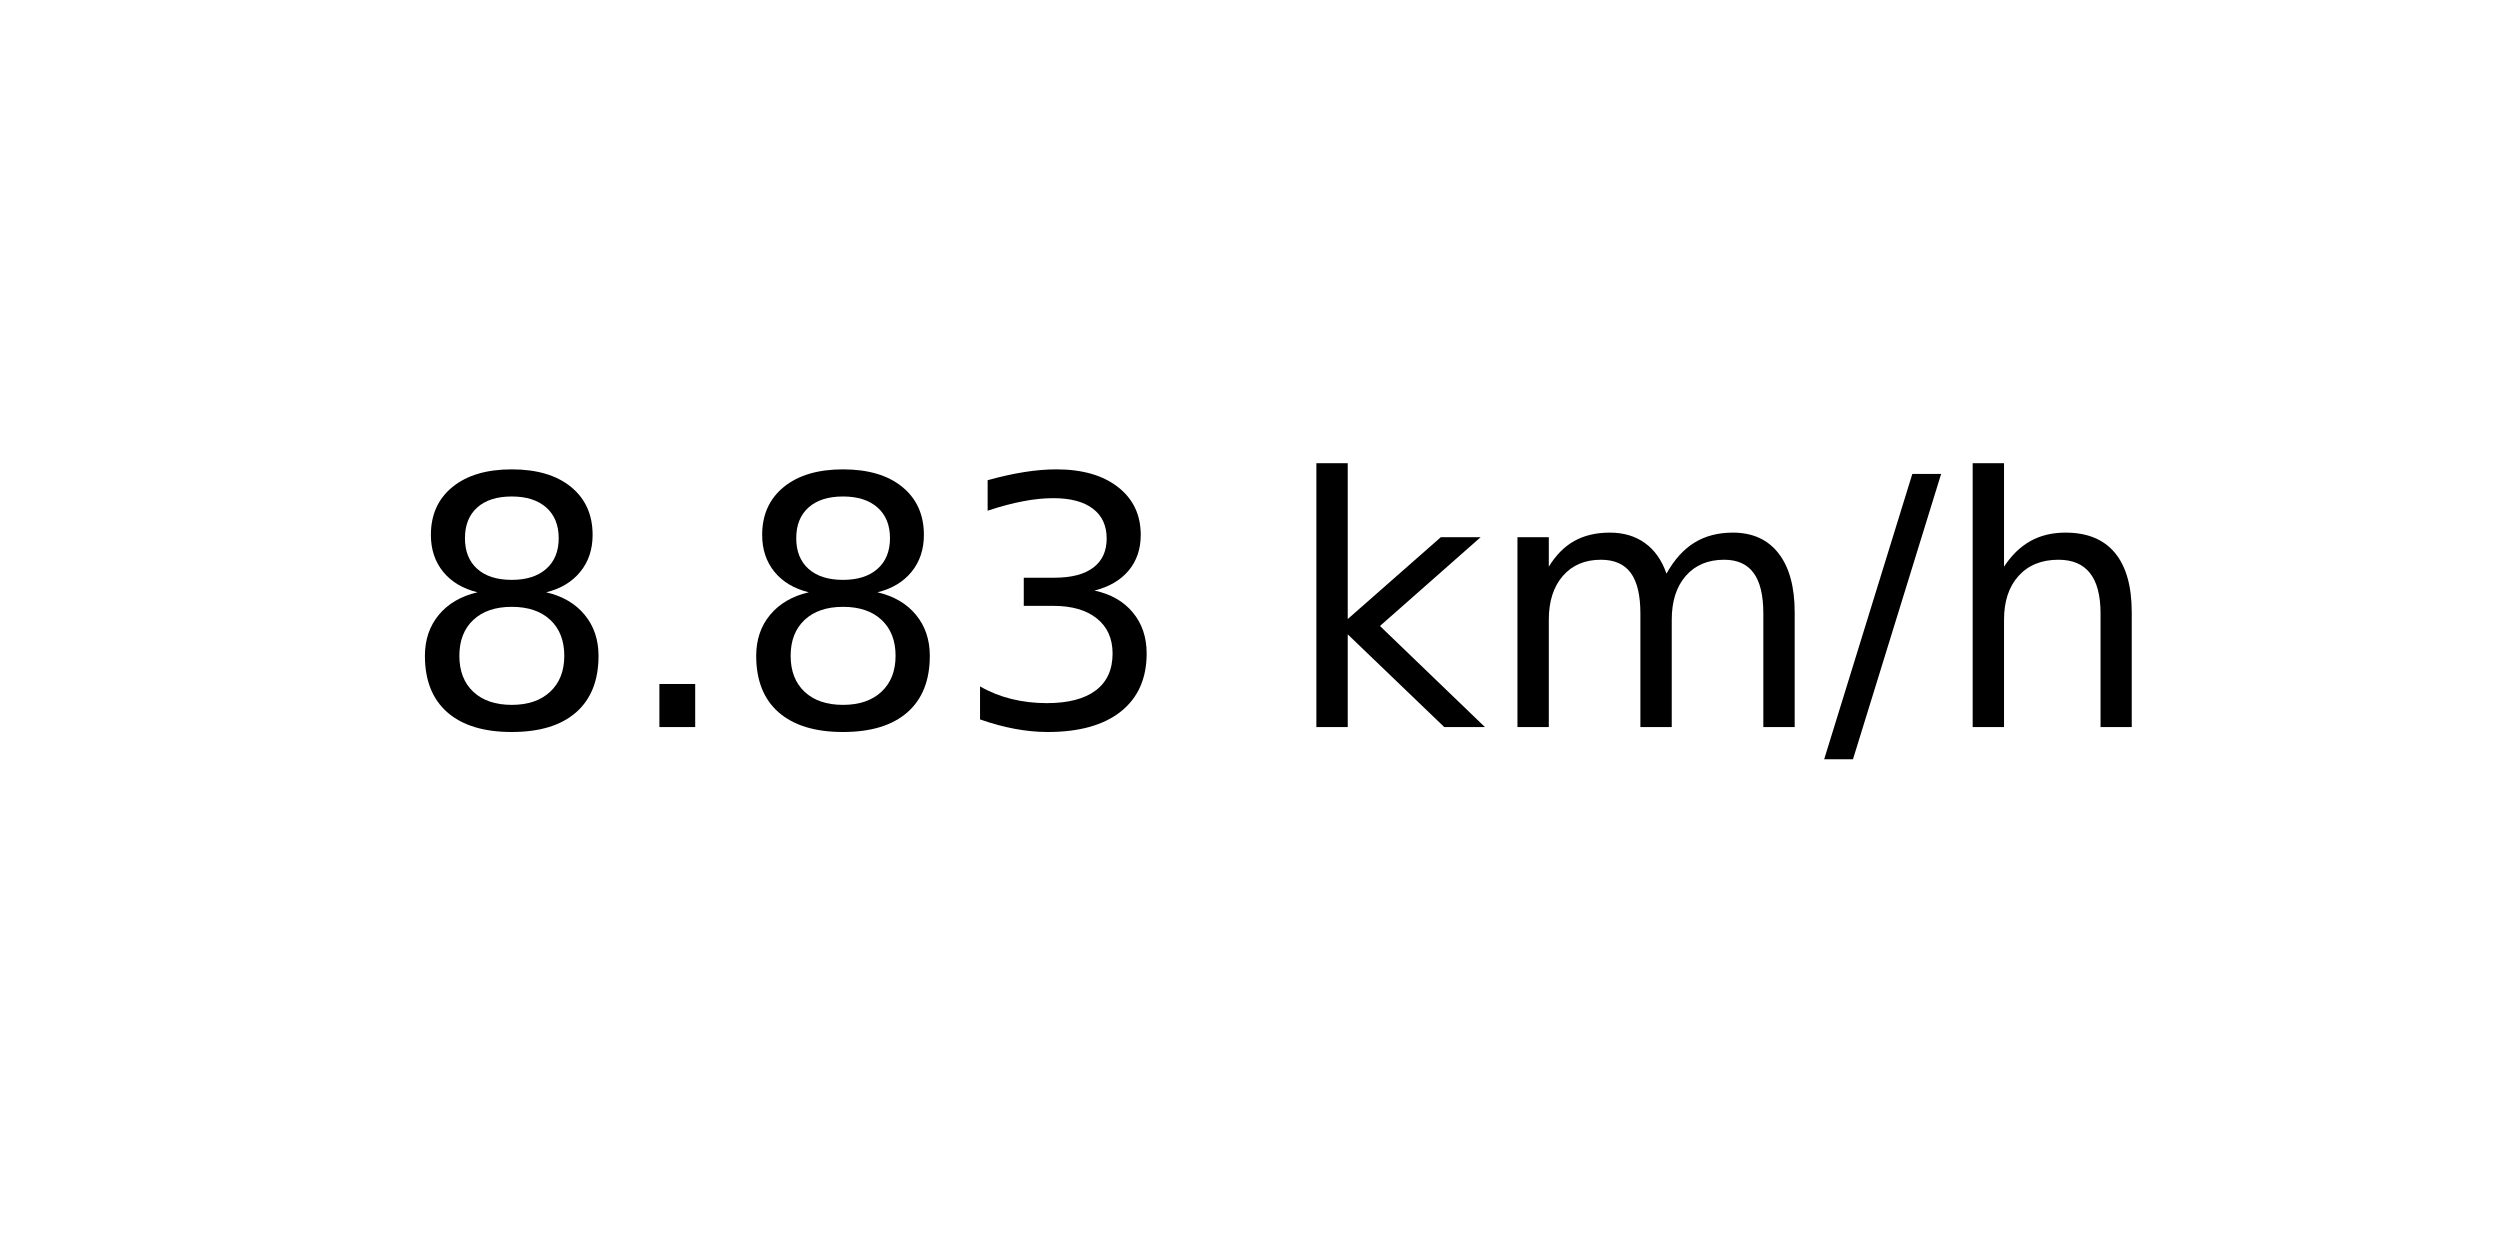
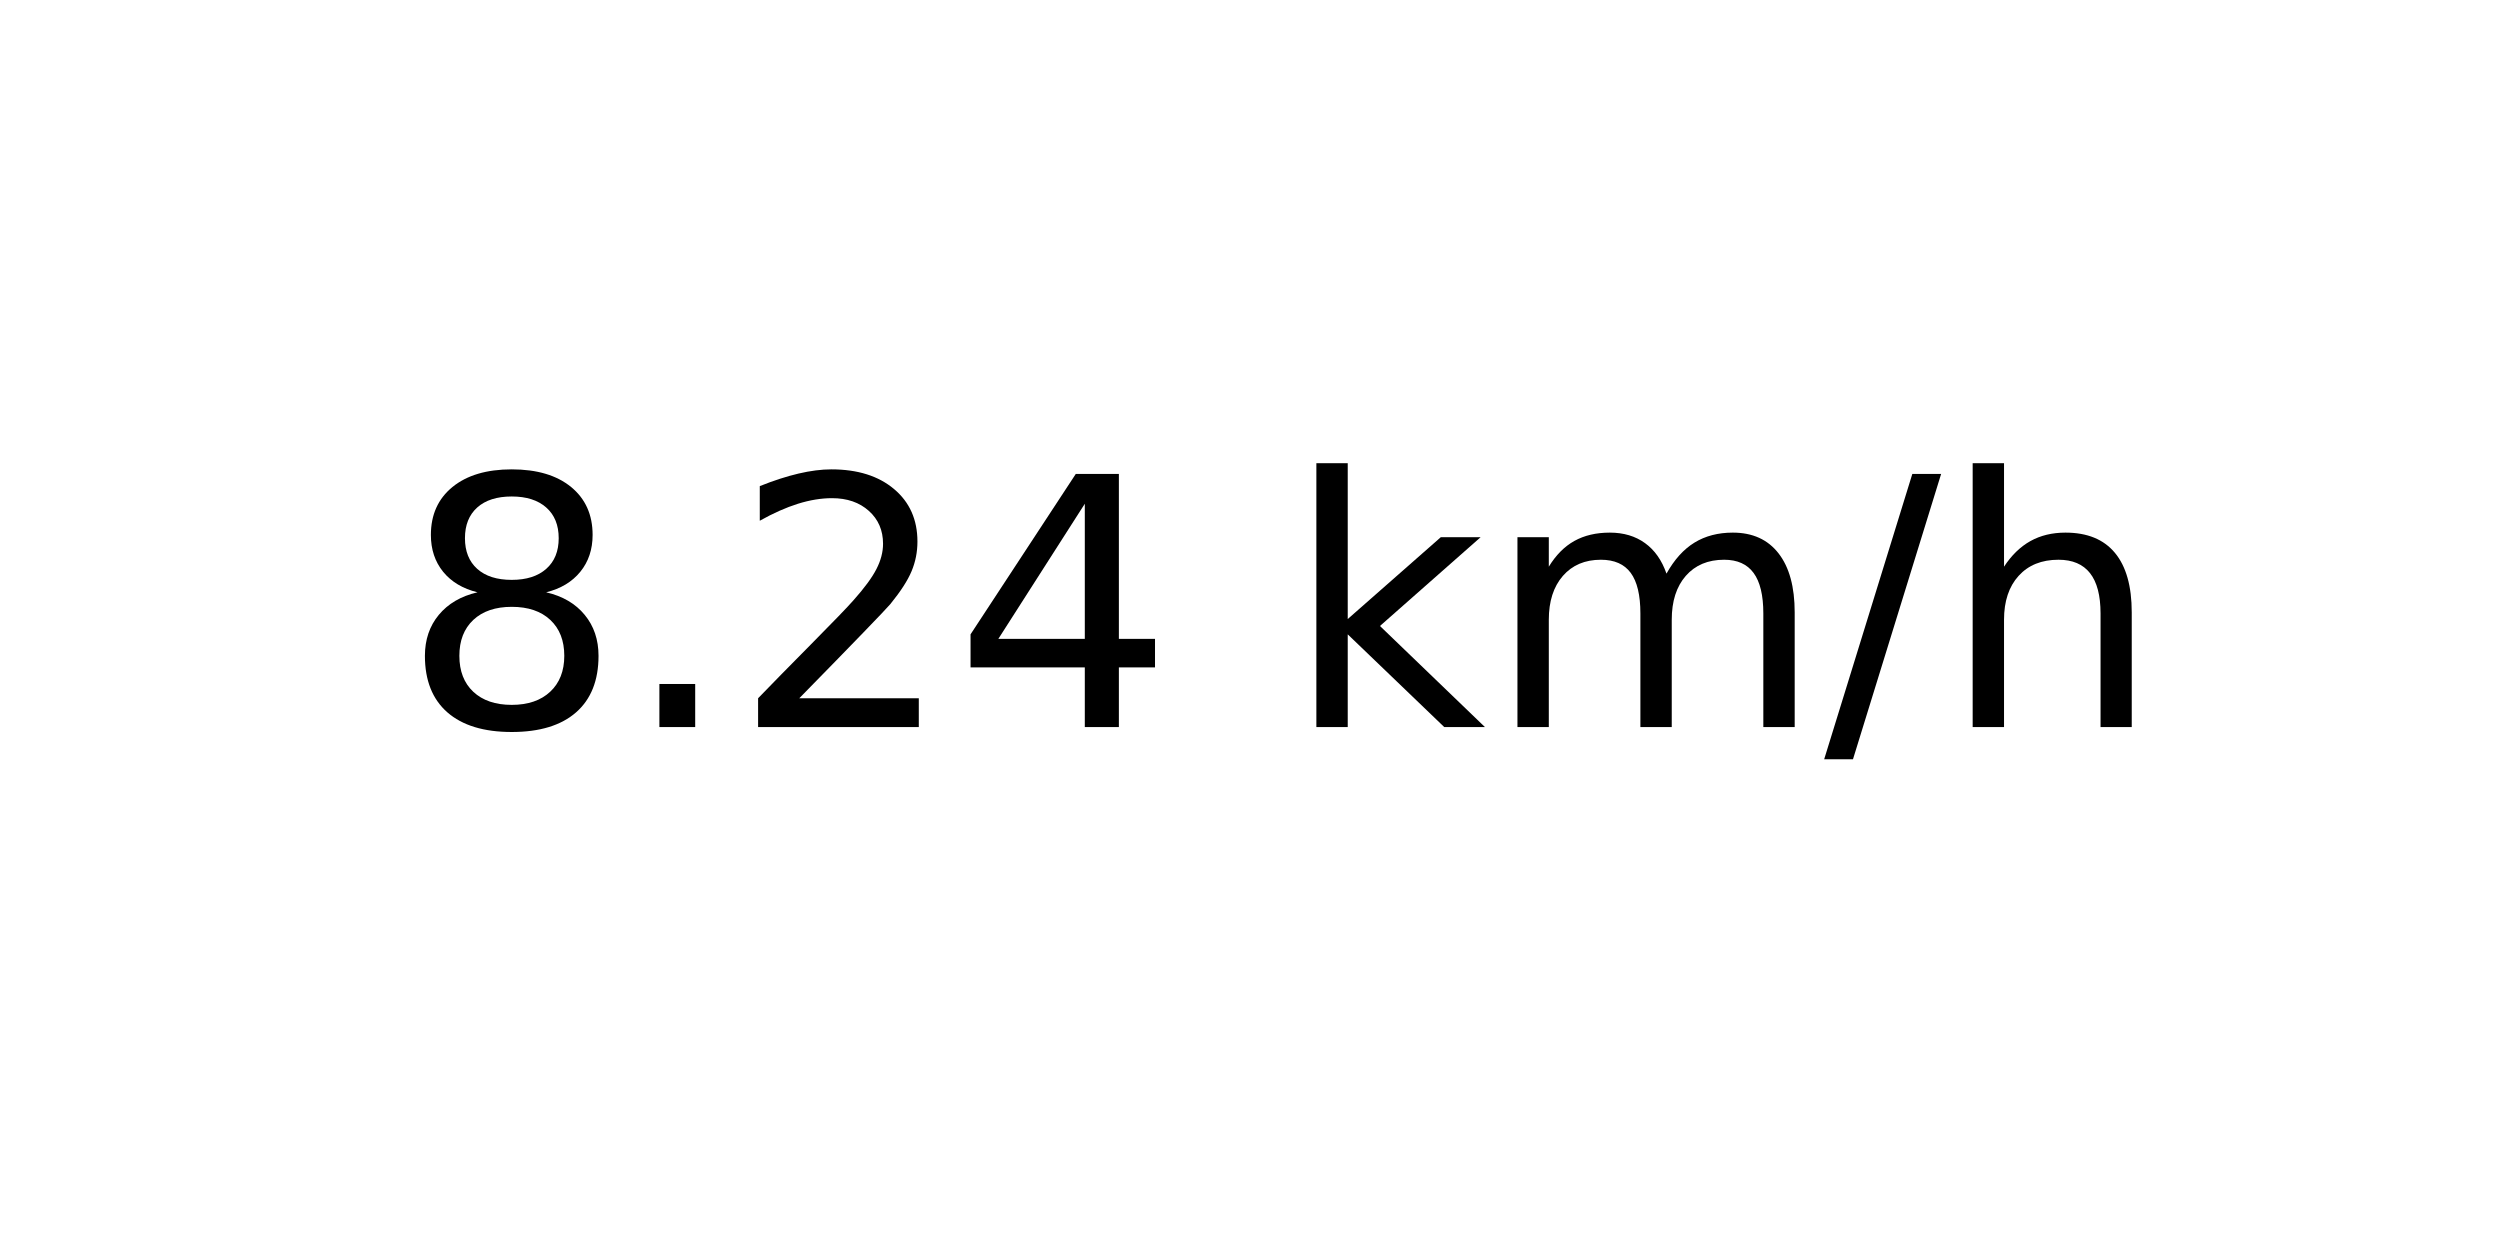
<svg xmlns="http://www.w3.org/2000/svg" xmlns:xlink="http://www.w3.org/1999/xlink" width="72pt" height="36pt" viewBox="0 0 72 36" version="1.1">
  <defs>
    <style type="text/css">*{stroke-linejoin: round; stroke-linecap: butt}</style>
  </defs>
  <g id="figure_1">
    <g id="axes_1">
      <g id="text_1">
        <g transform="translate(11.55937 20.93937) scale(0.1 -0.1)">
          <defs>
            <path id="DejaVuSans-38" d="M 2034 2216  Q 1584 2216 1326 1975  Q 1069 1734 1069 1313  Q 1069 891 1326 650  Q 1584 409 2034 409  Q 2484 409 2743 651  Q 3003 894 3003 1313  Q 3003 1734 2745 1975  Q 2488 2216 2034 2216  z M 1403 2484  Q 997 2584 770 2862  Q 544 3141 544 3541  Q 544 4100 942 4425  Q 1341 4750 2034 4750  Q 2731 4750 3128 4425  Q 3525 4100 3525 3541  Q 3525 3141 3298 2862  Q 3072 2584 2669 2484  Q 3125 2378 3379 2068  Q 3634 1759 3634 1313  Q 3634 634 3220 271  Q 2806 -91 2034 -91  Q 1263 -91 848 271  Q 434 634 434 1313  Q 434 1759 690 2068  Q 947 2378 1403 2484  z M 1172 3481  Q 1172 3119 1398 2916  Q 1625 2713 2034 2713  Q 2441 2713 2670 2916  Q 2900 3119 2900 3481  Q 2900 3844 2670 4047  Q 2441 4250 2034 4250  Q 1625 4250 1398 4047  Q 1172 3844 1172 3481  z " transform="scale(0.015625)" />
            <path id="DejaVuSans-2e" d="M 684 794  L 1344 794  L 1344 0  L 684 0  L 684 794  z " transform="scale(0.015625)" />
-             <path id="DejaVuSans-33" d="M 2597 2516  Q 3050 2419 3304 2112  Q 3559 1806 3559 1356  Q 3559 666 3084 287  Q 2609 -91 1734 -91  Q 1441 -91 1130 -33  Q 819 25 488 141  L 488 750  Q 750 597 1062 519  Q 1375 441 1716 441  Q 2309 441 2620 675  Q 2931 909 2931 1356  Q 2931 1769 2642 2001  Q 2353 2234 1838 2234  L 1294 2234  L 1294 2753  L 1863 2753  Q 2328 2753 2575 2939  Q 2822 3125 2822 3475  Q 2822 3834 2567 4026  Q 2313 4219 1838 4219  Q 1578 4219 1281 4162  Q 984 4106 628 3988  L 628 4550  Q 988 4650 1302 4700  Q 1616 4750 1894 4750  Q 2613 4750 3031 4423  Q 3450 4097 3450 3541  Q 3450 3153 3228 2886  Q 3006 2619 2597 2516  z " transform="scale(0.015625)" />
+             <path id="DejaVuSans-32" d="M 1228 531  L 3431 531  L 3431 0  L 469 0  L 469 531  Q 828 903 1448 1529  Q 2069 2156 2228 2338  Q 2531 2678 2651 2914  Q 2772 3150 2772 3378  Q 2772 3750 2511 3984  Q 2250 4219 1831 4219  Q 1534 4219 1204 4116  Q 875 4013 500 3803  L 500 4441  Q 881 4594 1212 4672  Q 1544 4750 1819 4750  Q 2544 4750 2975 4387  Q 3406 4025 3406 3419  Q 3406 3131 3298 2873  Q 3191 2616 2906 2266  Q 2828 2175 2409 1742  Q 1991 1309 1228 531  z " transform="scale(0.015625)" />
+             <path id="DejaVuSans-34" d="M 2419 4116  L 825 1625  L 2419 1625  L 2419 4116  z M 2253 4666  L 3047 4666  L 3047 1625  L 3713 1625  L 3713 1100  L 3047 1100  L 3047 0  L 2419 0  L 2419 1100  L 313 1100  L 313 1709  L 2253 4666  z " transform="scale(0.015625)" />
            <path id="DejaVuSans-20" transform="scale(0.015625)" />
            <path id="DejaVuSans-6b" d="M 581 4863  L 1159 4863  L 1159 1991  L 2875 3500  L 3609 3500  L 1753 1863  L 3688 0  L 2938 0  L 1159 1709  L 1159 0  L 581 0  L 581 4863  z " transform="scale(0.015625)" />
            <path id="DejaVuSans-6d" d="M 3328 2828  Q 3544 3216 3844 3400  Q 4144 3584 4550 3584  Q 5097 3584 5394 3201  Q 5691 2819 5691 2113  L 5691 0  L 5113 0  L 5113 2094  Q 5113 2597 4934 2840  Q 4756 3084 4391 3084  Q 3944 3084 3684 2787  Q 3425 2491 3425 1978  L 3425 0  L 2847 0  L 2847 2094  Q 2847 2600 2669 2842  Q 2491 3084 2119 3084  Q 1678 3084 1418 2786  Q 1159 2488 1159 1978  L 1159 0  L 581 0  L 581 3500  L 1159 3500  L 1159 2956  Q 1356 3278 1631 3431  Q 1906 3584 2284 3584  Q 2666 3584 2933 3390  Q 3200 3197 3328 2828  z " transform="scale(0.015625)" />
            <path id="DejaVuSans-2f" d="M 1625 4666  L 2156 4666  L 531 -594  L 0 -594  L 1625 4666  z " transform="scale(0.015625)" />
            <path id="DejaVuSans-68" d="M 3513 2113  L 3513 0  L 2938 0  L 2938 2094  Q 2938 2591 2744 2837  Q 2550 3084 2163 3084  Q 1697 3084 1428 2787  Q 1159 2491 1159 1978  L 1159 0  L 581 0  L 581 4863  L 1159 4863  L 1159 2956  Q 1366 3272 1645 3428  Q 1925 3584 2291 3584  Q 2894 3584 3203 3211  Q 3513 2838 3513 2113  z " transform="scale(0.015625)" />
          </defs>
          <use xlink:href="#DejaVuSans-38" />
          <use xlink:href="#DejaVuSans-2e" x="63.623" />
-           <use xlink:href="#DejaVuSans-38" x="95.41" />
-           <use xlink:href="#DejaVuSans-33" x="159.033" />
+           <use xlink:href="#DejaVuSans-32" x="95.41" />
+           <use xlink:href="#DejaVuSans-34" x="159.033" />
          <use xlink:href="#DejaVuSans-20" x="222.656" />
          <use xlink:href="#DejaVuSans-6b" x="254.443" />
          <use xlink:href="#DejaVuSans-6d" x="312.354" />
          <use xlink:href="#DejaVuSans-2f" x="409.766" />
          <use xlink:href="#DejaVuSans-68" x="443.457" />
        </g>
      </g>
    </g>
  </g>
</svg>
